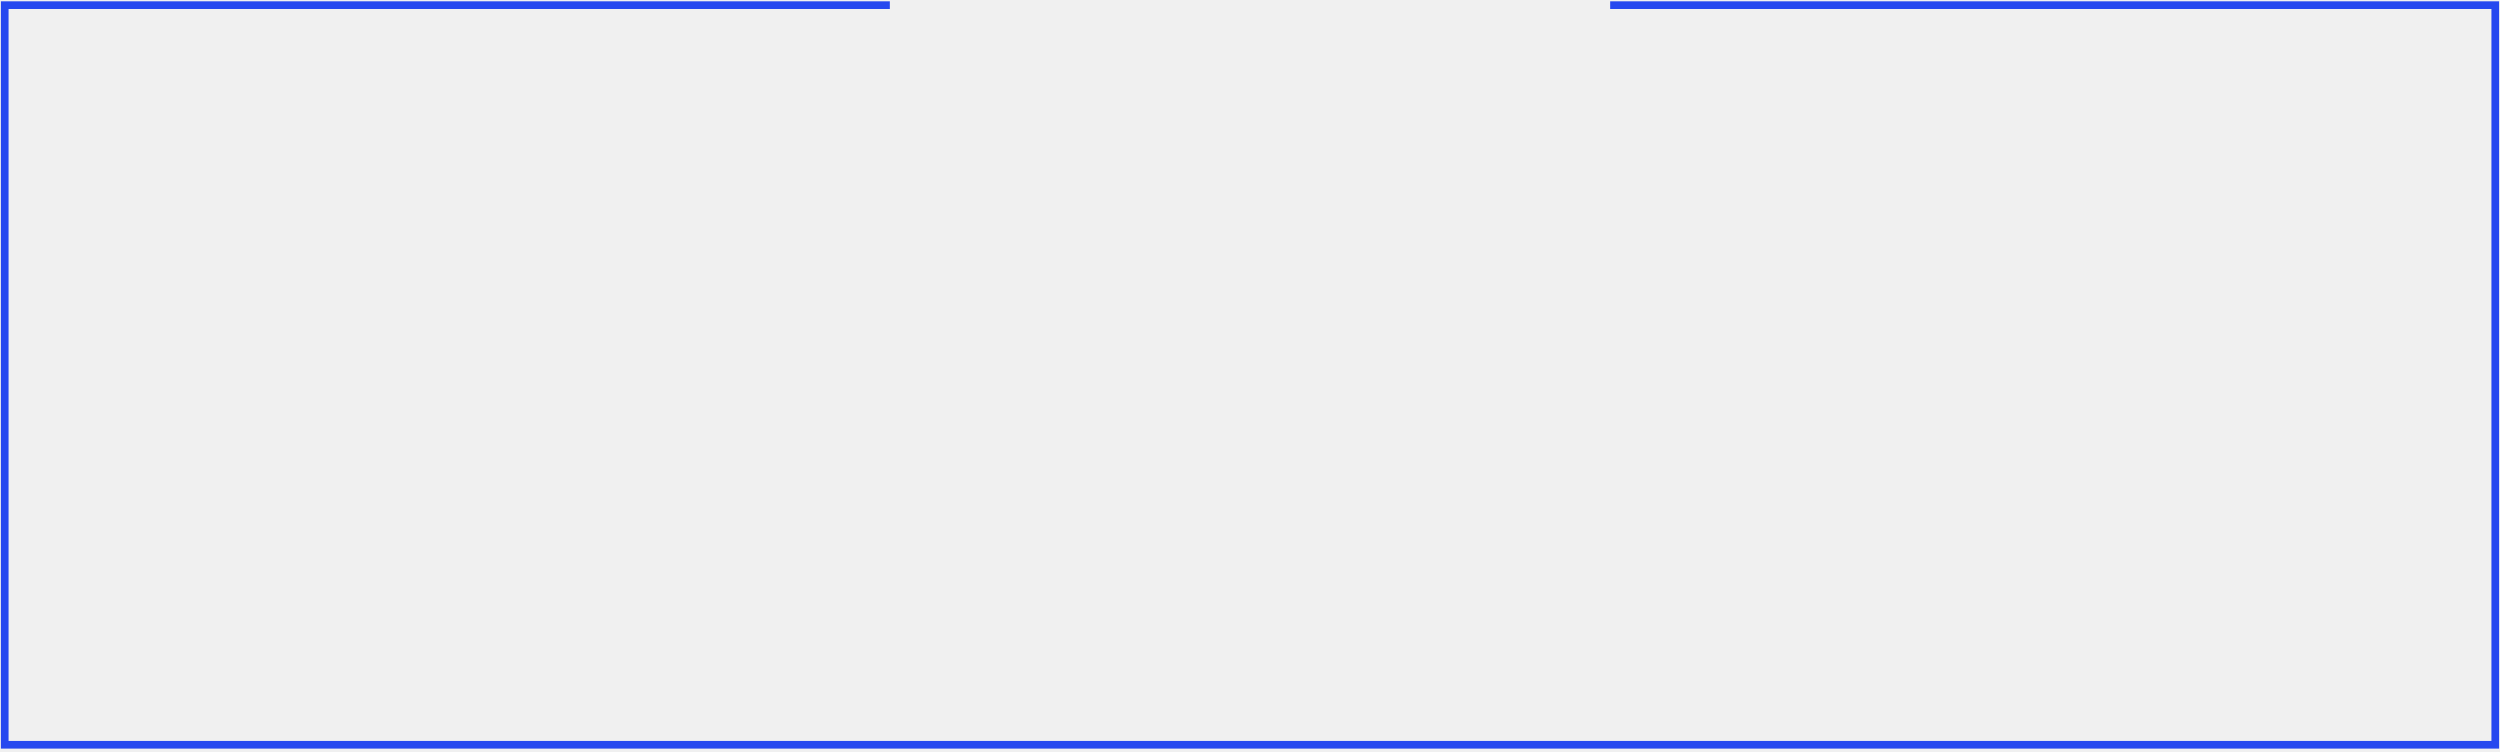
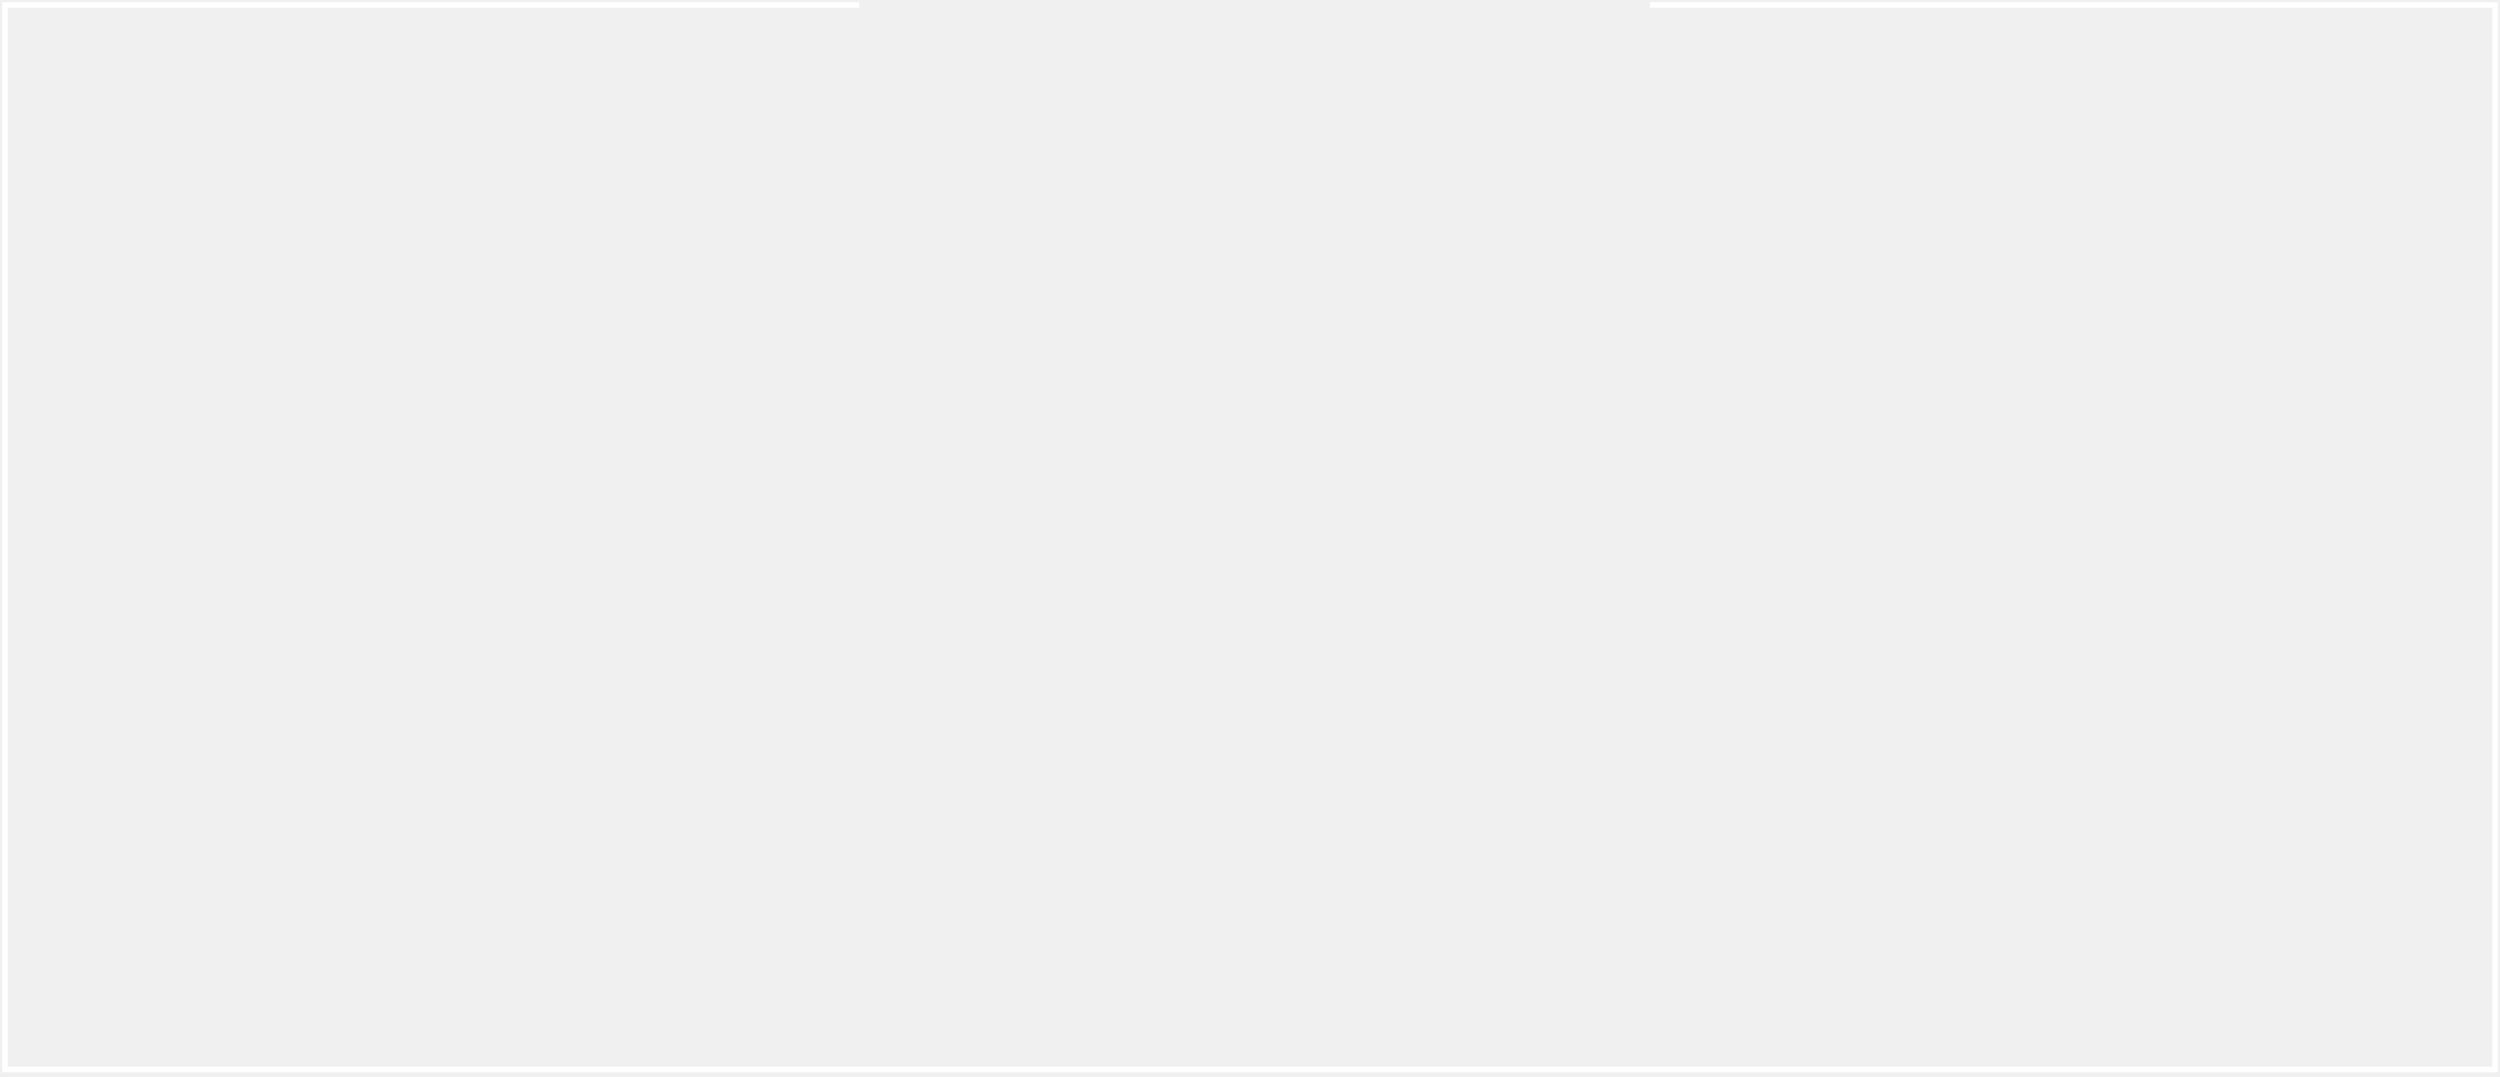
- <svg xmlns="http://www.w3.org/2000/svg" width="652" height="196" viewBox="0 0 652 196" fill="none">
-   <path d="M419.932 1.345H650.765V194.235H1.235V1.345L232.068 1.345" stroke="#2648EF" stroke-width="2" />
+ <svg xmlns="http://www.w3.org/2000/svg" width="453" height="195" viewBox="0 0 453 195" fill="none">
+   <path d="M298.98 0.898H452.117V193.789H0.883V0.898L155.695 0.898" stroke="white" />
</svg>
